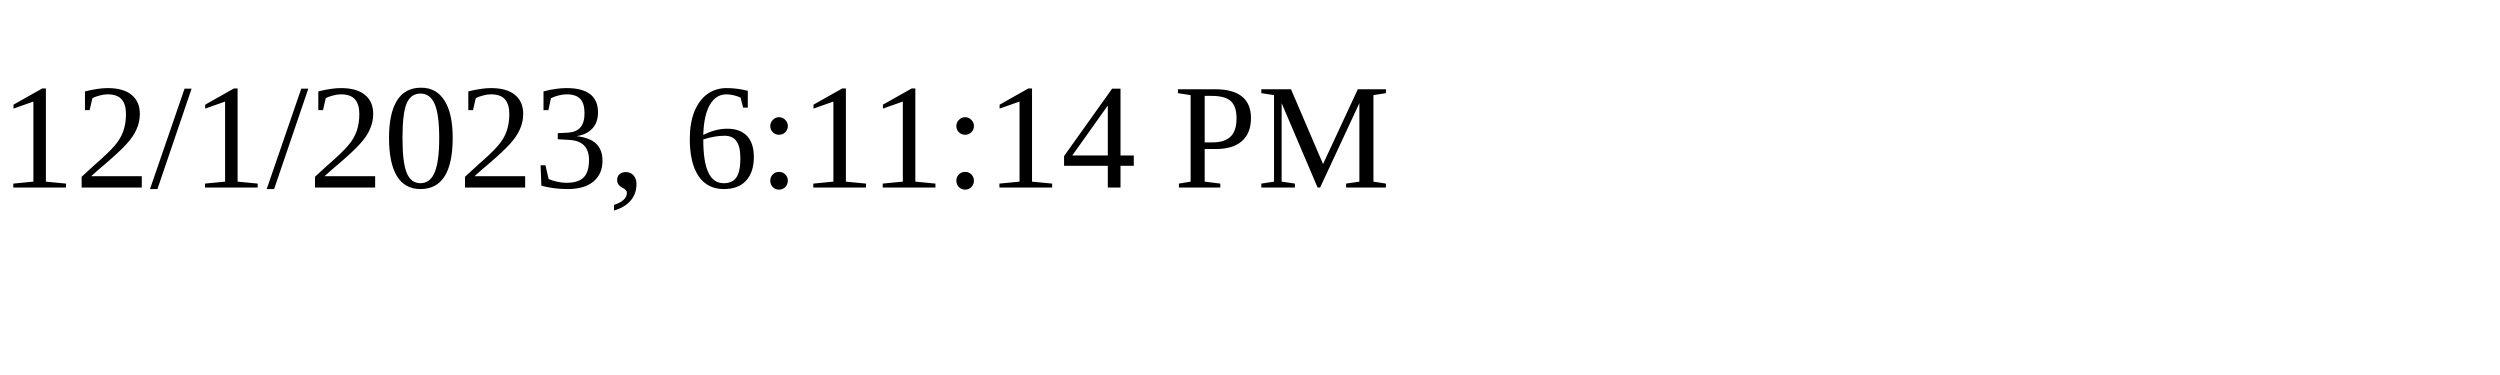
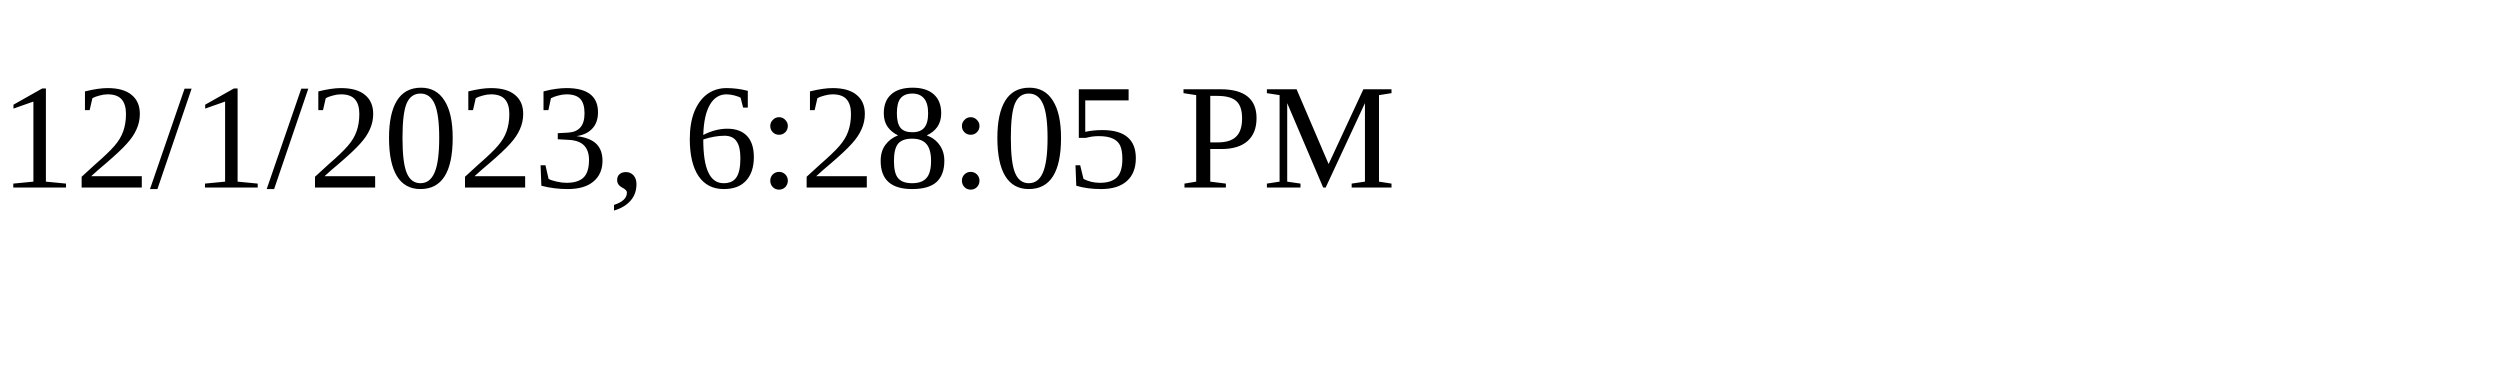
<svg xmlns="http://www.w3.org/2000/svg" height="30" width="200">
-   <text x="0" y="15">12/1/2023, 6:11:14 PM</text>
+   <text x="0" y="15">12/1/2023, 6:28:05 PM</text>
</svg>
